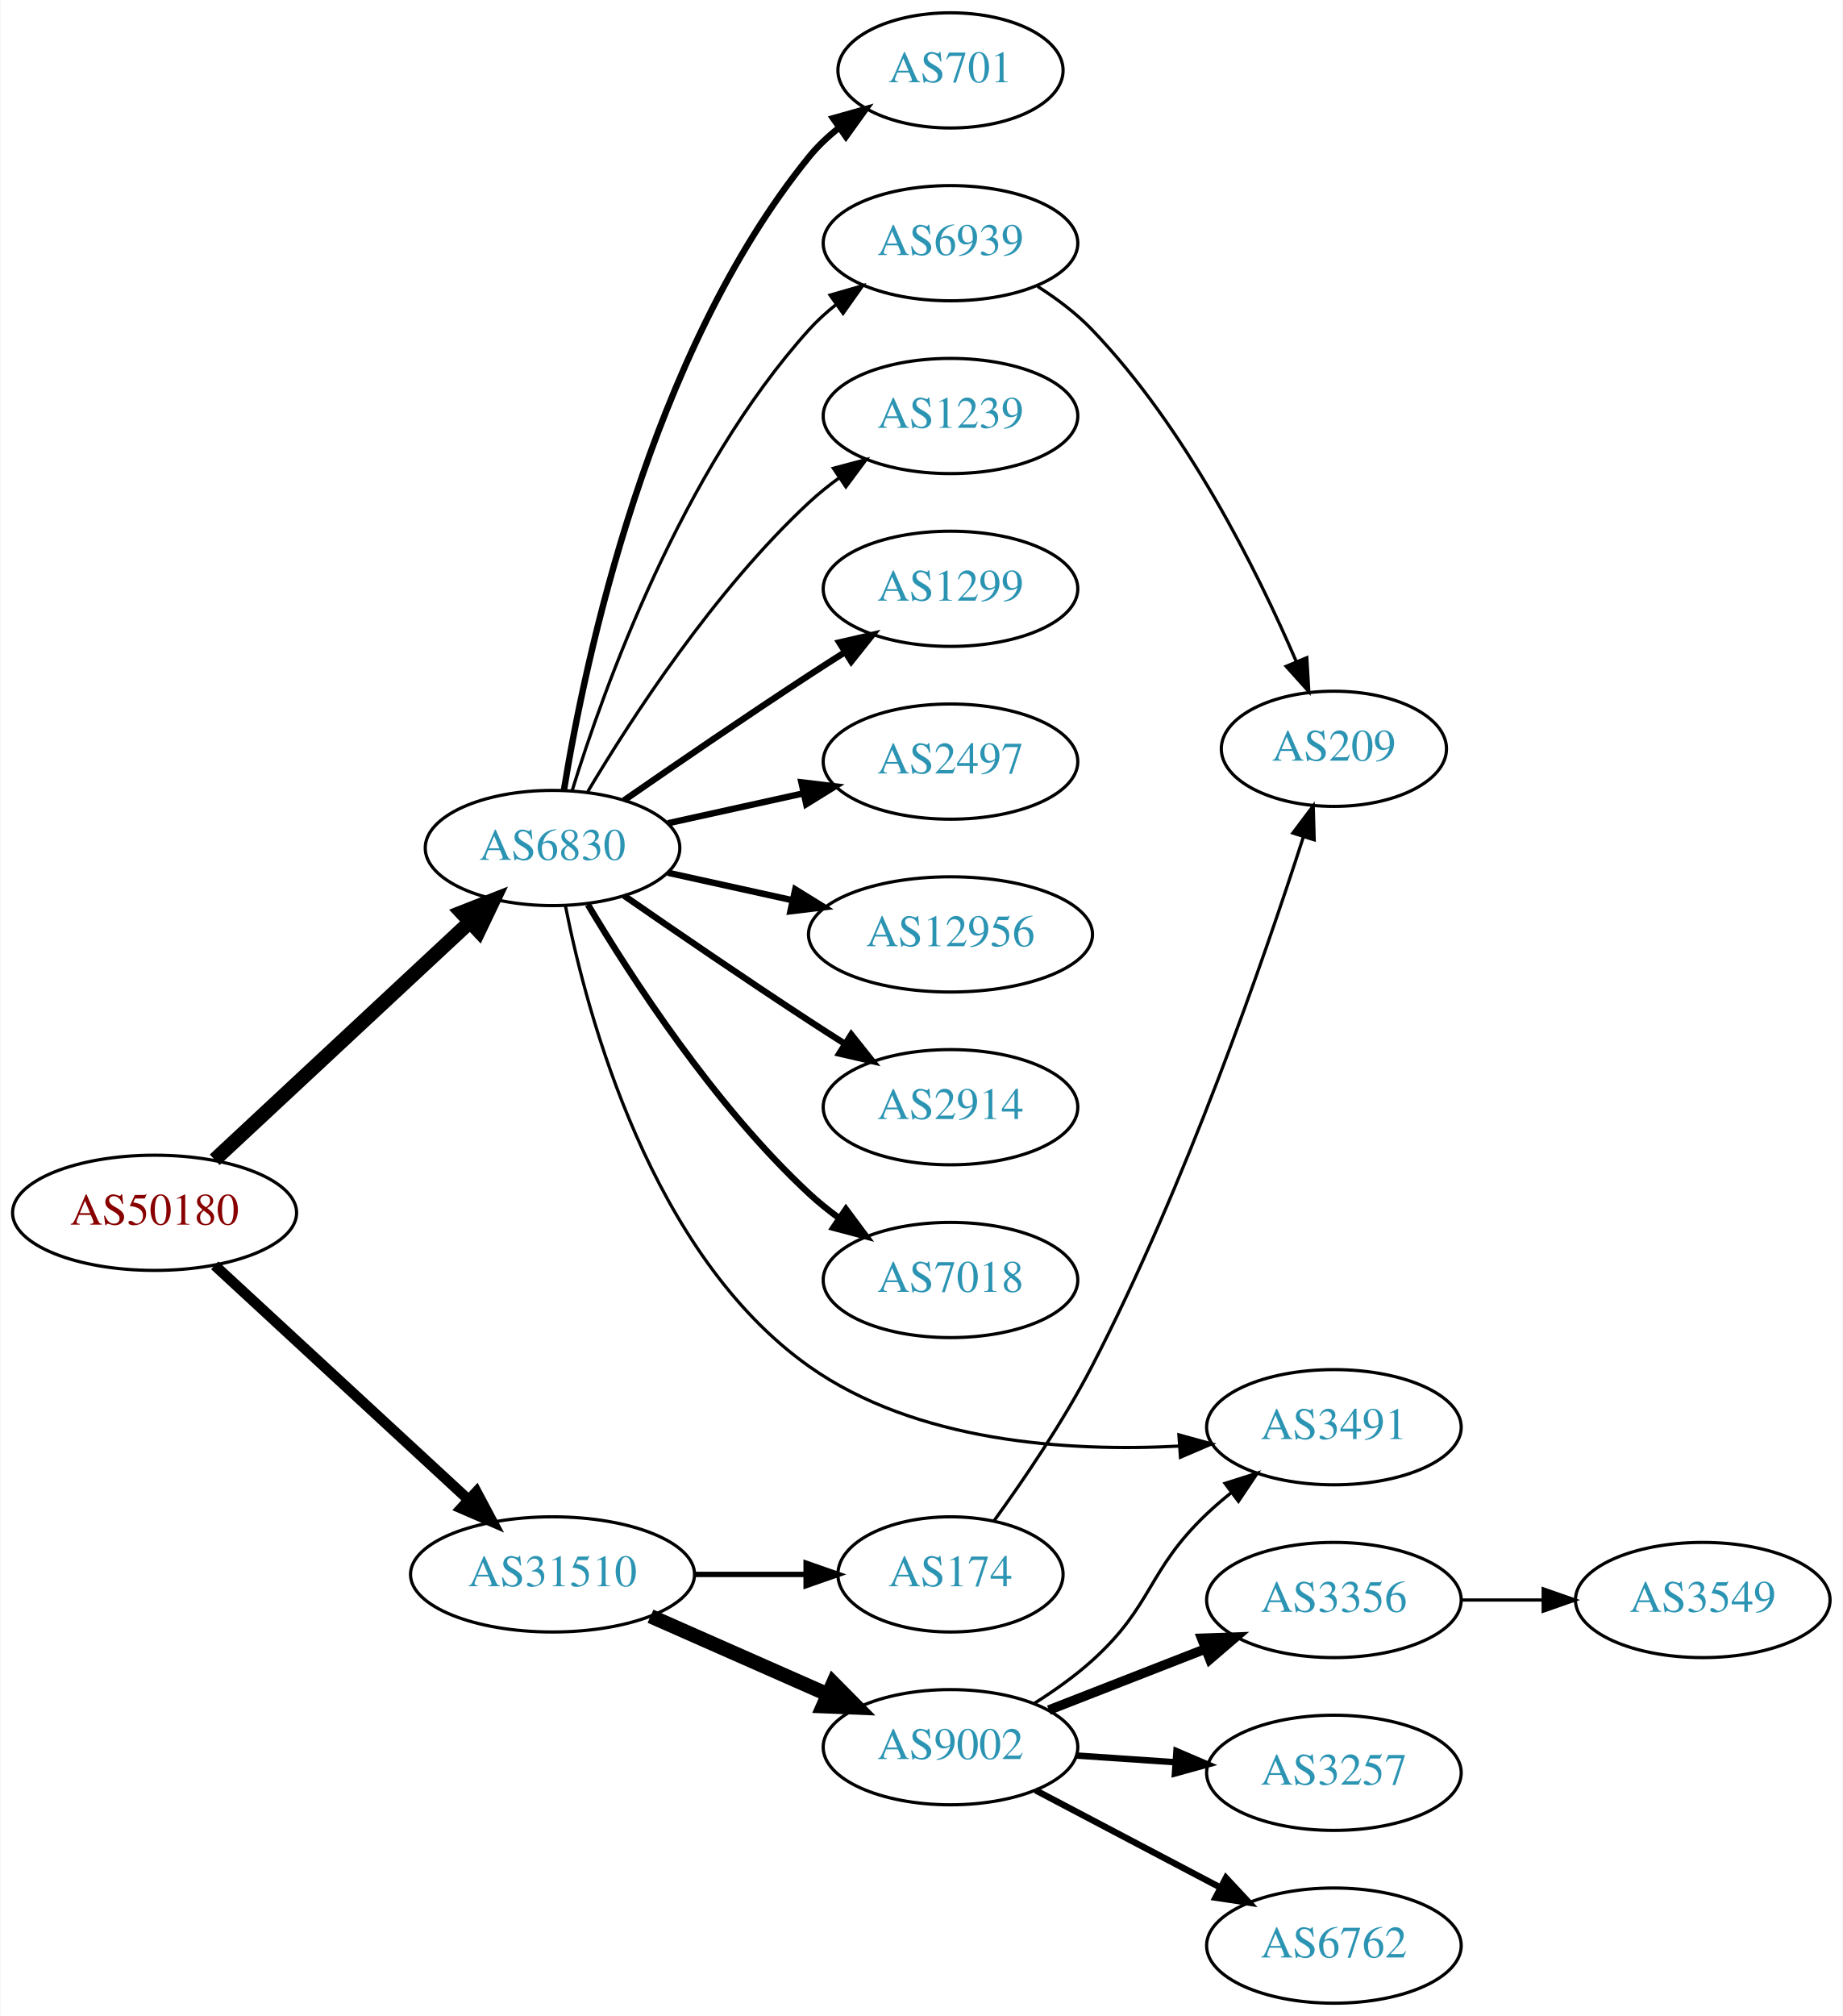
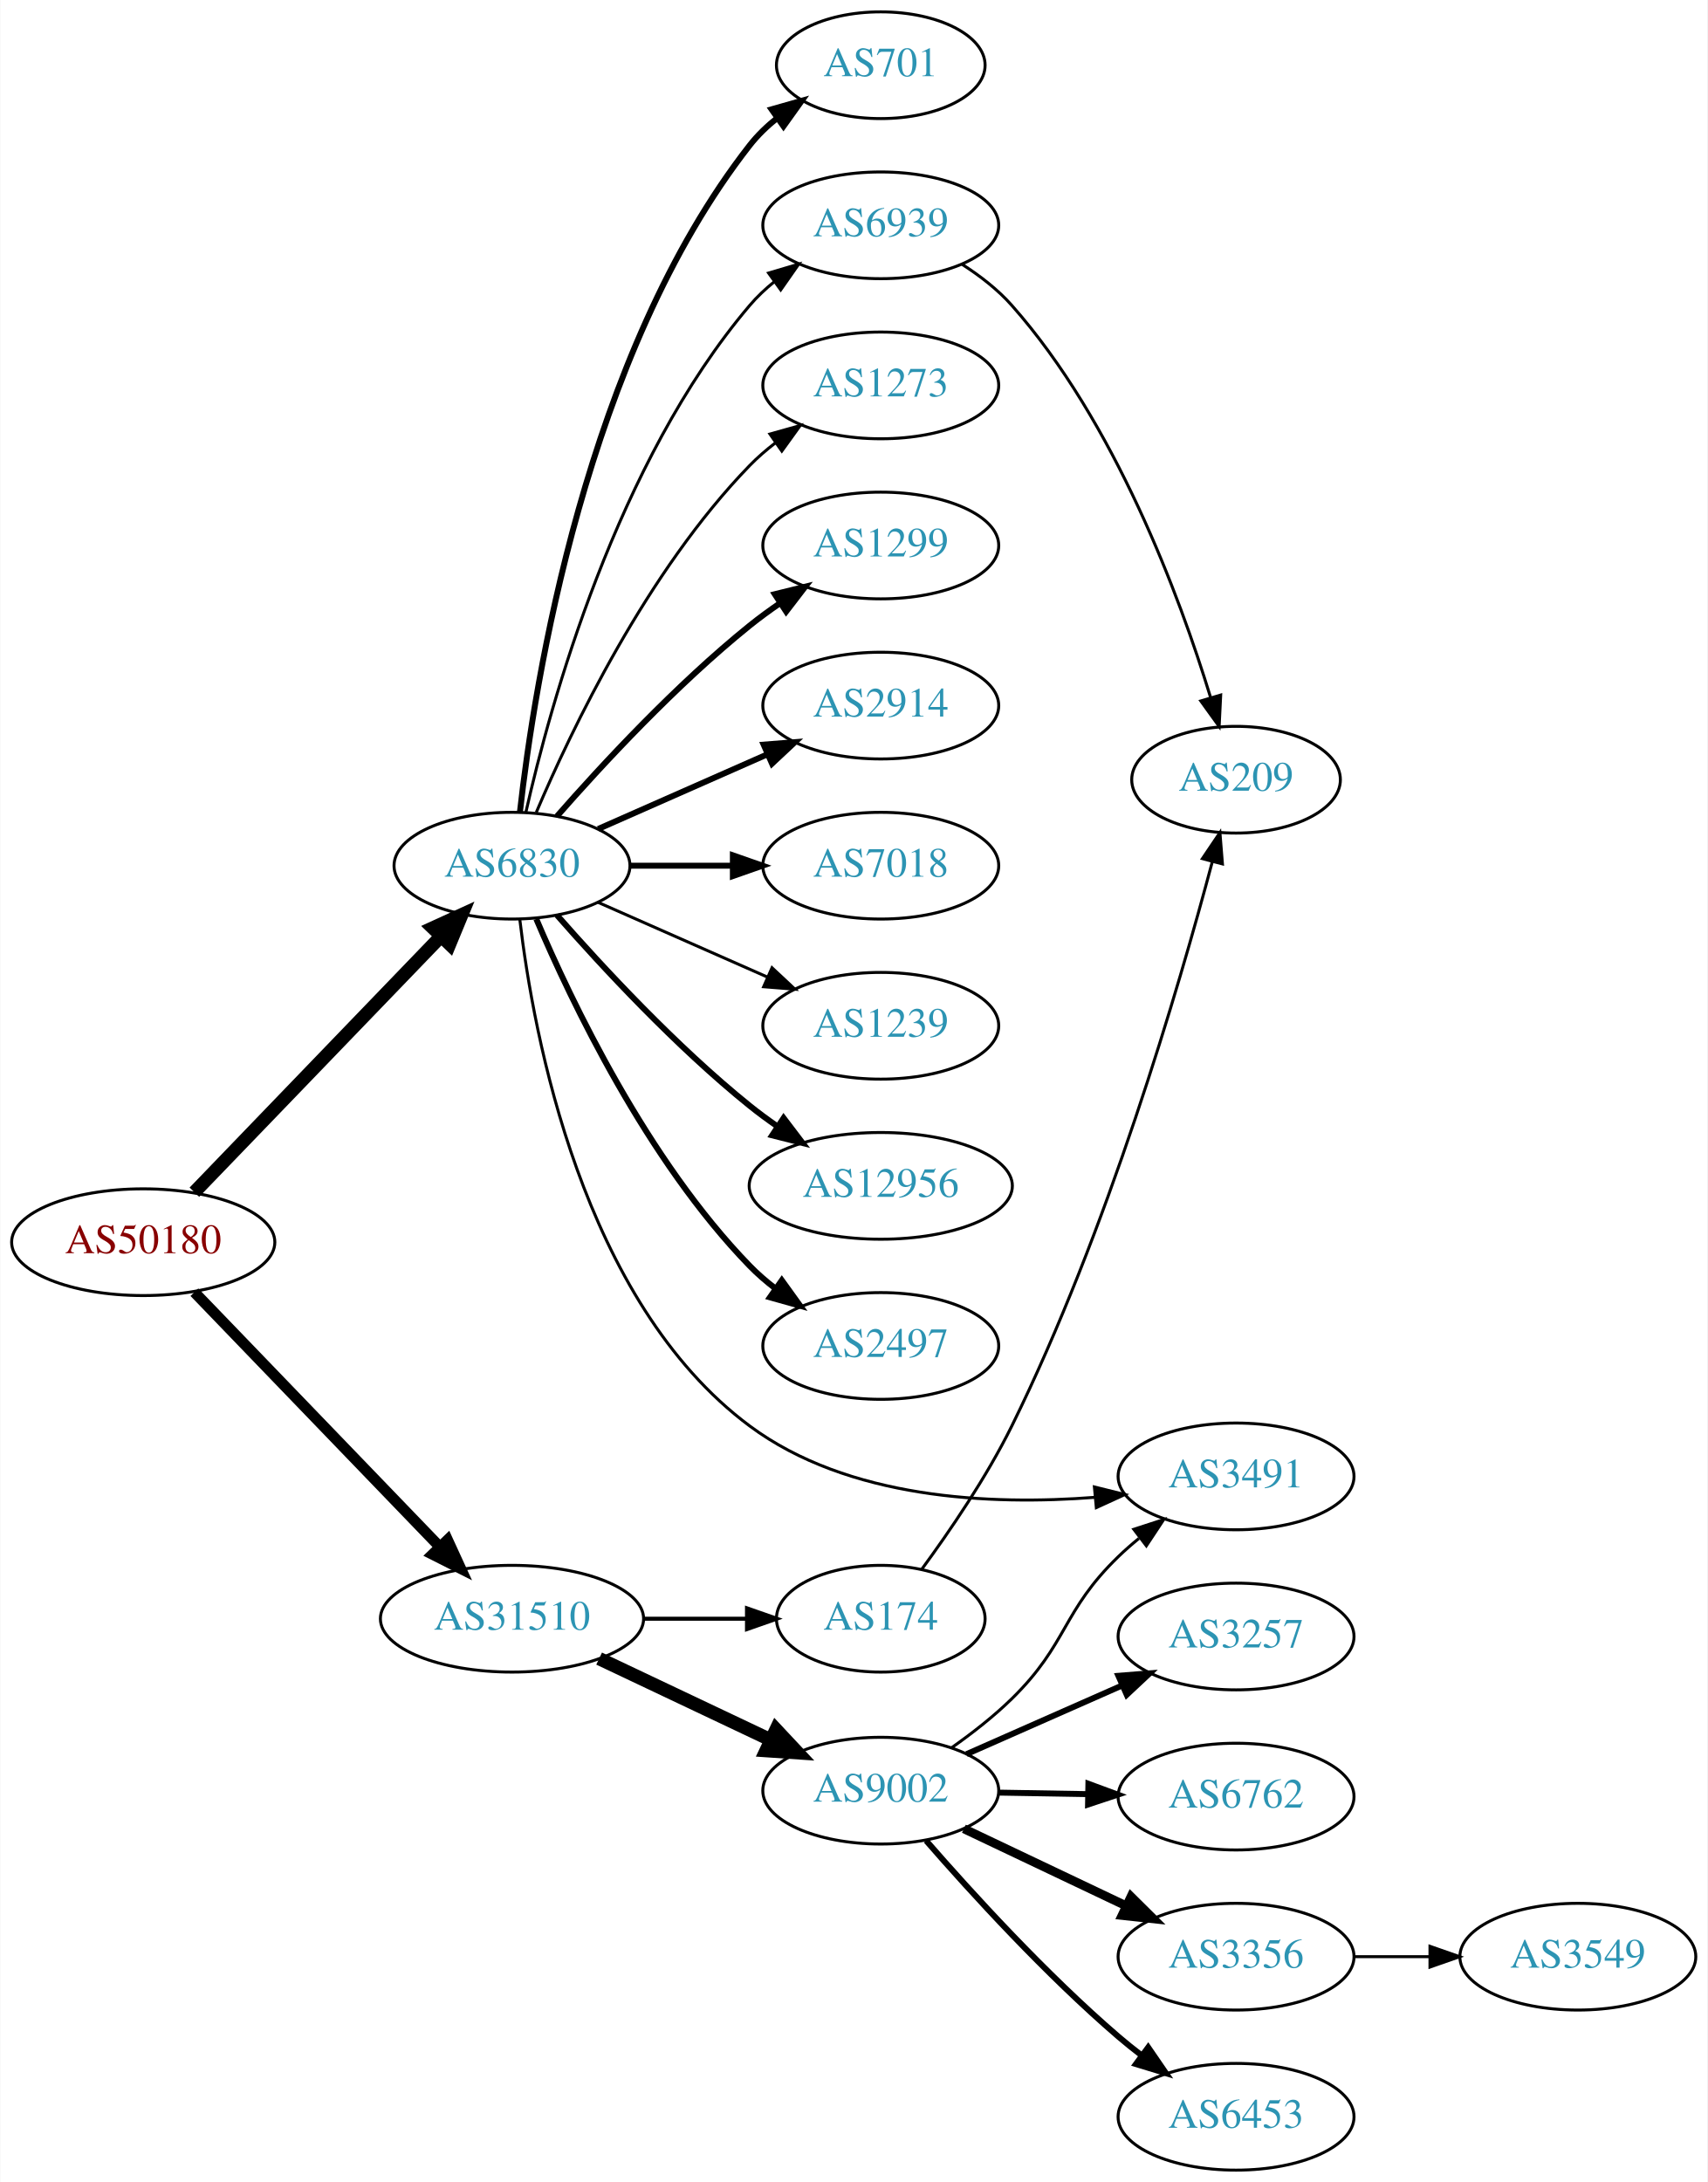
- <svg xmlns="http://www.w3.org/2000/svg" xmlns:xlink="http://www.w3.org/1999/xlink" width="576pt" height="630pt" viewBox="0.00 0.00 575.76 630.00">
-   <g id="graph0" class="graph" transform="scale(1 1) rotate(0) translate(4 626)">
-     <polygon fill="white" stroke="none" points="-4,4 -4,-626 571.762,-626 571.762,4 -4,4" />
+ <svg xmlns="http://www.w3.org/2000/svg" xmlns:xlink="http://www.w3.org/1999/xlink" width="576pt" height="736pt" viewBox="0.00 0.00 575.76 736.00">
+   <g id="graph0" class="graph" transform="scale(1 1) rotate(0) translate(4 732)">
+     <polygon fill="white" stroke="none" points="-4,4 -4,-732 571.762,-732 571.762,4 -4,4" />
    <g id="node1" class="node">
      <g id="a_node1">
        <a xlink:href="/asn/50180" xlink:title="AS50180 ~ MED-EL-AS [AT]">
-           <ellipse fill="#ffffff" stroke="black" cx="44.196" cy="-247" rx="44.393" ry="18" />
-           <text text-anchor="middle" x="44.196" y="-243.3" font-family="Times,serif" font-size="14.00" fill="#880000">AS50180</text>
+           <ellipse fill="#ffffff" stroke="black" cx="44.196" cy="-313" rx="44.393" ry="18" />
+           <text text-anchor="middle" x="44.196" y="-309.3" font-family="Times,serif" font-size="14.00" fill="#880000">AS50180</text>
        </a>
      </g>
    </g>
    <g id="node2" class="node">
      <g id="a_node2">
        <a xlink:href="/asn/6830" xlink:title="AS6830 ~ LGI-UPC [AT]">
-           <ellipse fill="#ffffff" stroke="black" cx="168.588" cy="-361" rx="39.794" ry="18" />
-           <text text-anchor="middle" x="168.588" y="-357.3" font-family="Times,serif" font-size="14.00" fill="#2c94b3">AS6830</text>
+           <ellipse fill="#ffffff" stroke="black" cx="168.588" cy="-440" rx="39.794" ry="18" />
+           <text text-anchor="middle" x="168.588" y="-436.3" font-family="Times,serif" font-size="14.00" fill="#2c94b3">AS6830</text>
        </a>
      </g>
    </g>
    <g id="edge1" class="edge">
-       <path fill="none" stroke="black" stroke-width="4.5" d="M62.993,-263.577C83.96,-283.106 118.931,-315.679 142.607,-337.731" />
-       <polygon fill="black" stroke="black" stroke-width="4.5" points="140.165,-340.838 150.166,-344.773 145.532,-335.075 140.165,-340.838" />
+       <path fill="none" stroke="black" stroke-width="4.5" d="M61.449,-329.865C82.781,-352 120.353,-390.986 144.595,-416.141" />
+       <polygon fill="black" stroke="black" stroke-width="4.5" points="141.883,-419.001 151.657,-423.469 147.553,-413.536 141.883,-419.001" />
    </g>
    <g id="node3" class="node">
      <g id="a_node3">
        <a xlink:href="/asn/31510" xlink:title="AS31510 ~ Innsbrucker Kommunalbetriebe AG [AT]">
-           <ellipse fill="#ffffff" stroke="black" cx="168.588" cy="-134" rx="44.393" ry="18" />
-           <text text-anchor="middle" x="168.588" y="-130.3" font-family="Times,serif" font-size="14.00" fill="#2c94b3">AS31510</text>
+           <ellipse fill="#ffffff" stroke="black" cx="168.588" cy="-186" rx="44.393" ry="18" />
+           <text text-anchor="middle" x="168.588" y="-182.3" font-family="Times,serif" font-size="14.00" fill="#2c94b3">AS31510</text>
        </a>
      </g>
    </g>
    <g id="edge2" class="edge">
-       <path fill="none" stroke="black" stroke-width="3.3" d="M62.993,-230.569C83.841,-211.321 118.534,-179.29 142.202,-157.438" />
-       <polygon fill="black" stroke="black" stroke-width="3.3" points="144.797,-159.806 149.77,-150.451 140.048,-154.663 144.797,-159.806" />
+       <path fill="none" stroke="black" stroke-width="3.656" d="M61.449,-296.135C82.663,-274.122 119.938,-235.444 144.192,-210.278" />
+       <polygon fill="black" stroke="black" stroke-width="3.656" points="146.849,-212.564 151.268,-202.934 141.809,-207.706 146.849,-212.564" />
    </g>
    <g id="node4" class="node">
      <g id="a_node4">
        <a xlink:href="/asn/1299" xlink:title="AS1299 ~ Telia Carrier [EU]">
-           <ellipse fill="#ffffff" stroke="black" cx="292.98" cy="-442" rx="39.794" ry="18" />
-           <text text-anchor="middle" x="292.98" y="-438.3" font-family="Times,serif" font-size="14.00" fill="#2c94b3">AS1299</text>
+           <ellipse fill="#ffffff" stroke="black" cx="292.98" cy="-548" rx="39.794" ry="18" />
+           <text text-anchor="middle" x="292.98" y="-544.3" font-family="Times,serif" font-size="14.00" fill="#2c94b3">AS1299</text>
        </a>
      </g>
    </g>
    <g id="edge3" class="edge">
-       <path fill="none" stroke="black" stroke-width="2" d="M190.945,-375.901C206.796,-386.877 228.999,-402.079 248.784,-415 252.366,-417.339 256.137,-419.759 259.897,-422.144" />
-       <polygon fill="black" stroke="black" stroke-width="2" points="258.23,-425.231 268.558,-427.596 261.959,-419.307 258.23,-425.231" />
+       <path fill="none" stroke="black" stroke-width="2" d="M183.74,-456.663C198.842,-473.894 223.963,-501.024 248.784,-521 252.04,-523.62 255.565,-526.192 259.149,-528.646" />
+       <polygon fill="black" stroke="black" stroke-width="2" points="257.237,-531.577 267.522,-534.121 261.068,-525.719 257.237,-531.577" />
    </g>
    <g id="node5" class="node">
      <g id="a_node5">
-         <a xlink:href="/asn/2497" xlink:title="AS2497 ~ Internet Initiative Japan Inc. [JP]">
-           <ellipse fill="#ffffff" stroke="black" cx="292.98" cy="-388" rx="39.794" ry="18" />
-           <text text-anchor="middle" x="292.98" y="-384.3" font-family="Times,serif" font-size="14.00" fill="#2c94b3">AS2497</text>
+         <a xlink:href="/asn/2914" xlink:title="AS2914 ~ NTT America, Inc. [US]">
+           <ellipse fill="#ffffff" stroke="black" cx="292.98" cy="-494" rx="39.794" ry="18" />
+           <text text-anchor="middle" x="292.98" y="-490.3" font-family="Times,serif" font-size="14.00" fill="#2c94b3">AS2914</text>
        </a>
      </g>
    </g>
    <g id="edge4" class="edge">
-       <path fill="none" stroke="black" stroke-width="2" d="M204.661,-368.737C217.848,-371.646 233.028,-374.995 246.994,-378.076" />
-       <polygon fill="black" stroke="black" stroke-width="2" points="246.383,-381.525 256.903,-380.262 247.891,-374.69 246.383,-381.525" />
+       <path fill="none" stroke="black" stroke-width="2" d="M197.667,-452.389C214.615,-459.866 236.413,-469.483 254.782,-477.588" />
+       <polygon fill="black" stroke="black" stroke-width="2" points="253.47,-480.834 264.032,-481.669 256.296,-474.43 253.47,-480.834" />
    </g>
    <g id="node6" class="node">
      <g id="a_node6">
-         <a xlink:href="/asn/12956" xlink:title="AS12956 ~ TELXIUS [ES]">
-           <ellipse fill="#ffffff" stroke="black" cx="292.98" cy="-334" rx="44.393" ry="18" />
-           <text text-anchor="middle" x="292.98" y="-330.3" font-family="Times,serif" font-size="14.00" fill="#2c94b3">AS12956</text>
+         <a xlink:href="/asn/7018" xlink:title="AS7018 ~ AT&amp;T Services, Inc. [US]">
+           <ellipse fill="#ffffff" stroke="black" cx="292.98" cy="-440" rx="39.794" ry="18" />
+           <text text-anchor="middle" x="292.98" y="-436.3" font-family="Times,serif" font-size="14.00" fill="#2c94b3">AS7018</text>
        </a>
      </g>
    </g>
    <g id="edge5" class="edge">
-       <path fill="none" stroke="black" stroke-width="2" d="M204.661,-353.263C216.7,-350.607 230.4,-347.585 243.321,-344.734" />
-       <polygon fill="black" stroke="black" stroke-width="2" points="244.459,-348.068 253.47,-342.495 242.951,-341.232 244.459,-348.068" />
+       <path fill="none" stroke="black" stroke-width="2" d="M208.314,-440C219.252,-440 231.303,-440 242.769,-440" />
+       <polygon fill="black" stroke="black" stroke-width="2" points="243.087,-443.5 253.087,-440 243.087,-436.5 243.087,-443.5" />
    </g>
    <g id="node7" class="node">
      <g id="a_node7">
-         <a xlink:href="/asn/2914" xlink:title="AS2914 ~ NTT America, Inc. [US]">
-           <ellipse fill="#ffffff" stroke="black" cx="292.98" cy="-280" rx="39.794" ry="18" />
-           <text text-anchor="middle" x="292.98" y="-276.3" font-family="Times,serif" font-size="14.00" fill="#2c94b3">AS2914</text>
+         <a xlink:href="/asn/1239" xlink:title="AS1239 ~ Sprint [US]">
+           <ellipse fill="#ffffff" stroke="black" cx="292.98" cy="-386" rx="39.794" ry="18" />
+           <text text-anchor="middle" x="292.98" y="-382.3" font-family="Times,serif" font-size="14.00" fill="#2c94b3">AS1239</text>
        </a>
      </g>
    </g>
    <g id="edge6" class="edge">
-       <path fill="none" stroke="black" stroke-width="2" d="M190.945,-346.099C206.796,-335.123 228.999,-319.921 248.784,-307 252.366,-304.661 256.137,-302.241 259.897,-299.856" />
-       <polygon fill="black" stroke="black" stroke-width="2" points="261.959,-302.693 268.558,-294.404 258.23,-296.769 261.959,-302.693" />
+       <path fill="none" stroke="black" d="M197.667,-427.611C214.615,-420.134 236.413,-410.517 254.782,-402.412" />
+       <polygon fill="black" stroke="black" points="256.296,-405.57 264.032,-398.331 253.47,-399.166 256.296,-405.57" />
    </g>
    <g id="node8" class="node">
      <g id="a_node8">
-         <a xlink:href="/asn/7018" xlink:title="AS7018 ~ AT&amp;T Services, Inc. [US]">
-           <ellipse fill="#ffffff" stroke="black" cx="292.98" cy="-226" rx="39.794" ry="18" />
-           <text text-anchor="middle" x="292.98" y="-222.3" font-family="Times,serif" font-size="14.00" fill="#2c94b3">AS7018</text>
+         <a xlink:href="/asn/12956" xlink:title="AS12956 ~ TELXIUS [ES]">
+           <ellipse fill="#ffffff" stroke="black" cx="292.98" cy="-332" rx="44.393" ry="18" />
+           <text text-anchor="middle" x="292.98" y="-328.3" font-family="Times,serif" font-size="14.00" fill="#2c94b3">AS12956</text>
        </a>
      </g>
    </g>
    <g id="edge7" class="edge">
-       <path fill="none" stroke="black" stroke-width="2" d="M179.634,-343.329C193.205,-320.528 219.137,-280.528 248.784,-253 251.691,-250.301 254.904,-247.72 258.228,-245.297" />
-       <polygon fill="black" stroke="black" stroke-width="2" points="260.287,-248.13 266.606,-239.625 256.363,-242.333 260.287,-248.13" />
+       <path fill="none" stroke="black" stroke-width="2" d="M183.74,-423.337C198.842,-406.106 223.963,-378.976 248.784,-359 251.712,-356.643 254.859,-354.325 258.07,-352.098" />
+       <polygon fill="black" stroke="black" stroke-width="2" points="260.206,-354.882 266.618,-346.448 256.346,-349.042 260.206,-354.882" />
    </g>
    <g id="node9" class="node">
      <g id="a_node9">
-         <a xlink:href="/asn/701" xlink:title="AS701 ~ UUNET [US]">
-           <ellipse fill="#ffffff" stroke="black" cx="292.98" cy="-604" rx="35.194" ry="18" />
-           <text text-anchor="middle" x="292.98" y="-600.3" font-family="Times,serif" font-size="14.00" fill="#2c94b3">AS701</text>
+         <a xlink:href="/asn/2497" xlink:title="AS2497 ~ Internet Initiative Japan Inc. [JP]">
+           <ellipse fill="#ffffff" stroke="black" cx="292.98" cy="-278" rx="39.794" ry="18" />
+           <text text-anchor="middle" x="292.98" y="-274.3" font-family="Times,serif" font-size="14.00" fill="#2c94b3">AS2497</text>
        </a>
      </g>
    </g>
    <g id="edge8" class="edge">
-       <path fill="none" stroke="black" stroke-width="2" d="M172.169,-379.178C178.624,-418.997 198.695,-515.286 248.784,-577 251.48,-580.322 254.7,-583.352 258.149,-586.083" />
-       <polygon fill="black" stroke="black" stroke-width="2" points="256.274,-589.043 266.474,-591.906 260.286,-583.307 256.274,-589.043" />
+       <path fill="none" stroke="black" stroke-width="2" d="M176.779,-422.025C188.546,-394.318 214.12,-340.652 248.784,-305 251.404,-302.305 254.345,-299.761 257.428,-297.392" />
+       <polygon fill="black" stroke="black" stroke-width="2" points="259.603,-300.141 265.796,-291.545 255.594,-294.403 259.603,-300.141" />
    </g>
    <g id="node10" class="node">
      <g id="a_node10">
-         <a xlink:href="/asn/1239" xlink:title="AS1239 ~ Sprint [US]">
-           <ellipse fill="#ffffff" stroke="black" cx="292.98" cy="-496" rx="39.794" ry="18" />
-           <text text-anchor="middle" x="292.98" y="-492.3" font-family="Times,serif" font-size="14.00" fill="#2c94b3">AS1239</text>
+         <a xlink:href="/asn/701" xlink:title="AS701 ~ UUNET [US]">
+           <ellipse fill="#ffffff" stroke="black" cx="292.98" cy="-710" rx="35.194" ry="18" />
+           <text text-anchor="middle" x="292.98" y="-706.3" font-family="Times,serif" font-size="14.00" fill="#2c94b3">AS701</text>
        </a>
      </g>
    </g>
    <g id="edge9" class="edge">
-       <path fill="none" stroke="black" d="M179.634,-378.671C193.205,-401.472 219.137,-441.472 248.784,-469 251.691,-471.699 254.904,-474.28 258.228,-476.703" />
-       <polygon fill="black" stroke="black" points="256.363,-479.667 266.606,-482.375 260.287,-473.87 256.363,-479.667" />
+       <path fill="none" stroke="black" stroke-width="2" d="M171.268,-458.129C176.098,-501.368 193.439,-612.216 248.784,-683 251.42,-686.37 254.601,-689.431 258.029,-692.179" />
+       <polygon fill="black" stroke="black" stroke-width="2" points="256.139,-695.128 266.331,-698.02 260.167,-689.403 256.139,-695.128" />
    </g>
    <g id="node11" class="node">
      <g id="a_node11">
-         <a xlink:href="/asn/3491" xlink:title="AS3491 ~ PCCW Global, Inc. [US]">
-           <ellipse fill="#ffffff" stroke="black" cx="412.823" cy="-180" rx="39.794" ry="18" />
-           <text text-anchor="middle" x="412.823" y="-176.3" font-family="Times,serif" font-size="14.00" fill="#2c94b3">AS3491</text>
+         <a xlink:href="/asn/1273" xlink:title="AS1273 ~ Vodafone Group PLC [EU]">
+           <ellipse fill="#ffffff" stroke="black" cx="292.98" cy="-602" rx="39.794" ry="18" />
+           <text text-anchor="middle" x="292.98" y="-598.3" font-family="Times,serif" font-size="14.00" fill="#2c94b3">AS1273</text>
        </a>
      </g>
    </g>
    <g id="edge10" class="edge">
-       <path fill="none" stroke="black" d="M172.604,-343.006C179.397,-308.645 199.344,-234.003 248.784,-199 282.231,-175.321 329.547,-172.249 364.598,-174.105" />
-       <polygon fill="black" stroke="black" points="364.38,-177.598 374.594,-174.784 364.854,-170.614 364.38,-177.598" />
+       <path fill="none" stroke="black" d="M176.779,-457.975C188.546,-485.682 214.12,-539.348 248.784,-575 251.404,-577.695 254.345,-580.239 257.428,-582.608" />
+       <polygon fill="black" stroke="black" points="255.594,-585.597 265.796,-588.455 259.603,-579.859 255.594,-585.597" />
    </g>
    <g id="node12" class="node">
      <g id="a_node12">
-         <a xlink:href="/asn/6939" xlink:title="AS6939 ~ Hurricane Electric LLC [US]">
-           <ellipse fill="#ffffff" stroke="black" cx="292.98" cy="-550" rx="39.794" ry="18" />
-           <text text-anchor="middle" x="292.98" y="-546.3" font-family="Times,serif" font-size="14.00" fill="#2c94b3">AS6939</text>
+         <a xlink:href="/asn/3491" xlink:title="AS3491 ~ PCCW Global, Inc. [US]">
+           <ellipse fill="#ffffff" stroke="black" cx="412.823" cy="-234" rx="39.794" ry="18" />
+           <text text-anchor="middle" x="412.823" y="-230.3" font-family="Times,serif" font-size="14.00" fill="#2c94b3">AS3491</text>
        </a>
      </g>
    </g>
    <g id="edge11" class="edge">
-       <path fill="none" stroke="black" d="M174.726,-378.94C184.629,-410.979 208.966,-478.812 248.784,-523 251.3,-525.792 254.172,-528.401 257.211,-530.812" />
-       <polygon fill="black" stroke="black" points="255.34,-533.776 265.519,-536.715 259.394,-528.07 255.34,-533.776" />
+       <path fill="none" stroke="black" d="M171.234,-421.76C175.787,-383.096 192.239,-293.008 248.784,-251 281.948,-226.363 329.927,-224.201 365.255,-226.947" />
+       <polygon fill="black" stroke="black" points="365.039,-230.442 375.321,-227.887 365.689,-223.472 365.039,-230.442" />
    </g>
    <g id="node13" class="node">
      <g id="a_node13">
-         <a xlink:href="/asn/9002" xlink:title="AS9002 ~ RETN Limited [EU]">
-           <ellipse fill="#ffffff" stroke="black" cx="292.98" cy="-80" rx="39.794" ry="18" />
-           <text text-anchor="middle" x="292.98" y="-76.3" font-family="Times,serif" font-size="14.00" fill="#2c94b3">AS9002</text>
+         <a xlink:href="/asn/6939" xlink:title="AS6939 ~ Hurricane Electric LLC [US]">
+           <ellipse fill="#ffffff" stroke="black" cx="292.98" cy="-656" rx="39.794" ry="18" />
+           <text text-anchor="middle" x="292.98" y="-652.3" font-family="Times,serif" font-size="14.00" fill="#2c94b3">AS6939</text>
        </a>
      </g>
    </g>
    <g id="edge12" class="edge">
-       <path fill="none" stroke="black" stroke-width="4.5" d="M199.216,-120.928C215.81,-113.607 236.67,-104.403 254.403,-96.579" />
-       <polygon fill="black" stroke="black" stroke-width="4.5" points="256.327,-100.034 263.887,-92.395 253.148,-92.829 256.327,-100.034" />
+       <path fill="none" stroke="black" d="M173.282,-458.075C181.422,-494.148 203.855,-576.14 248.784,-629 251.219,-631.864 254.035,-634.521 257.04,-636.961" />
+       <polygon fill="black" stroke="black" points="255.139,-639.905 265.3,-642.906 259.228,-634.224 255.139,-639.905" />
    </g>
    <g id="node14" class="node">
      <g id="a_node14">
+         <a xlink:href="/asn/9002" xlink:title="AS9002 ~ RETN Limited [EU]">
+           <ellipse fill="#ffffff" stroke="black" cx="292.98" cy="-128" rx="39.794" ry="18" />
+           <text text-anchor="middle" x="292.98" y="-124.3" font-family="Times,serif" font-size="14.00" fill="#2c94b3">AS9002</text>
+         </a>
+       </g>
+     </g>
+     <g id="edge13" class="edge">
+       <path fill="none" stroke="black" stroke-width="4.5" d="M197.975,-172.548C215.174,-164.398 237.281,-153.921 255.735,-145.176" />
+       <polygon fill="black" stroke="black" stroke-width="4.5" points="257.657,-148.623 265.007,-140.782 254.284,-141.506 257.657,-148.623" />
+     </g>
+     <g id="node15" class="node">
+       <g id="a_node15">
        <a xlink:href="/asn/174" xlink:title="AS174 ~ Cogent Communications [US]">
-           <ellipse fill="#ffffff" stroke="black" cx="292.98" cy="-134" rx="35.194" ry="18" />
-           <text text-anchor="middle" x="292.98" y="-130.3" font-family="Times,serif" font-size="14.00" fill="#2c94b3">AS174</text>
-         </a>
-       </g>
-     </g>
-     <g id="edge13" class="edge">
-       <path fill="none" stroke="black" stroke-width="1.688" d="M213.084,-134C224.341,-134 236.473,-134 247.767,-134" />
-       <polygon fill="black" stroke="black" stroke-width="1.688" points="247.854,-137.5 257.854,-134 247.854,-130.5 247.854,-137.5" />
+           <ellipse fill="#ffffff" stroke="black" cx="292.98" cy="-186" rx="35.194" ry="18" />
+           <text text-anchor="middle" x="292.98" y="-182.3" font-family="Times,serif" font-size="14.00" fill="#2c94b3">AS174</text>
+         </a>
+       </g>
+     </g>
+     <g id="edge14" class="edge">
+       <path fill="none" stroke="black" stroke-width="1.35" d="M213.084,-186C224.341,-186 236.473,-186 247.767,-186" />
+       <polygon fill="black" stroke="black" stroke-width="1.35" points="247.854,-189.5 257.854,-186 247.854,-182.5 247.854,-189.5" />
+     </g>
+     <g id="node21" class="node">
+       <g id="a_node21">
+         <a xlink:href="/asn/209" xlink:title="AS209 ~ CenturyLink Communications, LLC [US]">
+           <ellipse fill="#ffffff" stroke="black" cx="412.823" cy="-469" rx="35.194" ry="18" />
+           <text text-anchor="middle" x="412.823" y="-465.3" font-family="Times,serif" font-size="14.00" fill="#2c94b3">AS209</text>
+         </a>
+       </g>
+     </g>
+     <g id="edge21" class="edge">
+       <path fill="none" stroke="black" d="M320.51,-642.776C326.512,-638.922 332.488,-634.299 337.176,-629 372.058,-589.576 393.733,-531.042 404.222,-496.78" />
+       <polygon fill="black" stroke="black" points="407.642,-497.556 407.121,-486.974 400.929,-495.572 407.642,-497.556" />
+     </g>
+     <g id="edge18" class="edge">
+       <path fill="none" stroke="black" d="M316.979,-142.552C323.823,-147.384 331.109,-153.059 337.176,-159 356.23,-177.657 354.005,-188.464 373.176,-207 375.328,-209.08 377.653,-211.117 380.058,-213.08" />
+       <polygon fill="black" stroke="black" points="378.331,-216.163 388.41,-219.428 382.567,-210.59 378.331,-216.163" />
+     </g>
+     <g id="node16" class="node">
+       <g id="a_node16">
+         <a xlink:href="/asn/6762" xlink:title="AS6762 ~ TELECOM ITALIA SPARKLE S.p.A. [IT]">
+           <ellipse fill="#ffffff" stroke="black" cx="412.823" cy="-126" rx="39.794" ry="18" />
+           <text text-anchor="middle" x="412.823" y="-122.3" font-family="Times,serif" font-size="14.00" fill="#2c94b3">AS6762</text>
+         </a>
+       </g>
+     </g>
+     <g id="edge15" class="edge">
+       <path fill="none" stroke="black" stroke-width="2" d="M332.893,-127.34C342.446,-127.177 352.796,-127.002 362.759,-126.833" />
+       <polygon fill="black" stroke="black" stroke-width="2" points="363.012,-130.329 372.951,-126.66 362.893,-123.33 363.012,-130.329" />
+     </g>
+     <g id="node17" class="node">
+       <g id="a_node17">
+         <a xlink:href="/asn/3356" xlink:title="AS3356 ~ Level 3 Parent, LLC [US]">
+           <ellipse fill="#ffffff" stroke="black" cx="412.823" cy="-72" rx="39.794" ry="18" />
+           <text text-anchor="middle" x="412.823" y="-68.3" font-family="Times,serif" font-size="14.00" fill="#2c94b3">AS3356</text>
+         </a>
+       </g>
+     </g>
+     <g id="edge16" class="edge">
+       <path fill="none" stroke="black" stroke-width="3" d="M321.016,-115.152C337.184,-107.469 357.936,-97.608 375.52,-89.252" />
+       <polygon fill="black" stroke="black" stroke-width="3" points="377.384,-92.241 384.913,-84.788 374.379,-85.919 377.384,-92.241" />
+     </g>
+     <g id="node18" class="node">
+       <g id="a_node18">
+         <a xlink:href="/asn/6453" xlink:title="AS6453 ~ TATA COMMUNICATIONS (AMERICA) INC [US]">
+           <ellipse fill="#ffffff" stroke="black" cx="412.823" cy="-18" rx="39.794" ry="18" />
+           <text text-anchor="middle" x="412.823" y="-14.3" font-family="Times,serif" font-size="14.00" fill="#2c94b3">AS6453</text>
+         </a>
+       </g>
+     </g>
+     <g id="edge17" class="edge">
+       <path fill="none" stroke="black" stroke-width="2" d="M308.269,-111.147C323.483,-93.671 348.694,-66.015 373.176,-45 375.661,-42.868 378.312,-40.742 381.018,-38.674" />
+       <polygon fill="black" stroke="black" stroke-width="2" points="383.187,-41.424 389.185,-32.691 379.05,-35.777 383.187,-41.424" />
    </g>
    <g id="node19" class="node">
      <g id="a_node19">
-         <a xlink:href="/asn/209" xlink:title="AS209 ~ CenturyLink Communications, LLC [US]">
-           <ellipse fill="#ffffff" stroke="black" cx="412.823" cy="-392" rx="35.194" ry="18" />
-           <text text-anchor="middle" x="412.823" y="-388.3" font-family="Times,serif" font-size="14.00" fill="#2c94b3">AS209</text>
+         <a xlink:href="/asn/3257" xlink:title="AS3257 ~ GTT [DE]">
+           <ellipse fill="#ffffff" stroke="black" cx="412.823" cy="-180" rx="39.794" ry="18" />
+           <text text-anchor="middle" x="412.823" y="-176.3" font-family="Times,serif" font-size="14.00" fill="#2c94b3">AS3257</text>
        </a>
      </g>
    </g>
    <g id="edge19" class="edge">
-       <path fill="none" stroke="black" d="M320.21,-536.499C326.221,-532.654 332.277,-528.104 337.176,-523 366.691,-492.259 388.856,-447.636 401.082,-419.221" />
-       <polygon fill="black" stroke="black" points="404.353,-420.471 404.988,-409.895 397.896,-417.767 404.353,-420.471" />
-     </g>
-     <g id="edge14" class="edge">
-       <path fill="none" stroke="black" d="M319.249,-93.742C325.416,-97.636 331.786,-102.149 337.176,-107 356.475,-124.365 354.328,-135.147 373.176,-153 375.553,-155.251 378.131,-157.458 380.789,-159.58" />
-       <polygon fill="black" stroke="black" points="378.78,-162.448 388.881,-165.647 382.979,-156.848 378.78,-162.448" />
-     </g>
-     <g id="node15" class="node">
-       <g id="a_node15">
-         <a xlink:href="/asn/6762" xlink:title="AS6762 ~ TELECOM ITALIA SPARKLE S.p.A. [IT]">
-           <ellipse fill="#ffffff" stroke="black" cx="412.823" cy="-18" rx="39.794" ry="18" />
-           <text text-anchor="middle" x="412.823" y="-14.3" font-family="Times,serif" font-size="14.00" fill="#2c94b3">AS6762</text>
-         </a>
-       </g>
-     </g>
-     <g id="edge15" class="edge">
-       <path fill="none" stroke="black" stroke-width="2" d="M319.55,-66.547C336.46,-57.651 358.833,-45.879 377.314,-36.156" />
-       <polygon fill="black" stroke="black" stroke-width="2" points="379.083,-39.181 386.303,-31.427 375.823,-32.986 379.083,-39.181" />
-     </g>
-     <g id="node16" class="node">
-       <g id="a_node16">
-         <a xlink:href="/asn/3356" xlink:title="AS3356 ~ Level 3 Parent, LLC [US]">
-           <ellipse fill="#ffffff" stroke="black" cx="412.823" cy="-126" rx="39.794" ry="18" />
-           <text text-anchor="middle" x="412.823" y="-122.3" font-family="Times,serif" font-size="14.00" fill="#2c94b3">AS3356</text>
-         </a>
-       </g>
-     </g>
-     <g id="edge16" class="edge">
-       <path fill="none" stroke="black" stroke-width="3" d="M323.717,-91.608C338.511,-97.382 356.588,-104.439 372.51,-110.654" />
-       <polygon fill="black" stroke="black" stroke-width="3" points="371.508,-114.02 382.096,-114.396 374.053,-107.499 371.508,-114.02" />
-     </g>
-     <g id="node17" class="node">
-       <g id="a_node17">
-         <a xlink:href="/asn/3257" xlink:title="AS3257 ~ GTT [DE]">
-           <ellipse fill="#ffffff" stroke="black" cx="412.823" cy="-72" rx="39.794" ry="18" />
-           <text text-anchor="middle" x="412.823" y="-68.3" font-family="Times,serif" font-size="14.00" fill="#2c94b3">AS3257</text>
-         </a>
-       </g>
-     </g>
-     <g id="edge17" class="edge">
-       <path fill="none" stroke="black" stroke-width="2" d="M332.24,-77.403C342.12,-76.732 352.886,-76.001 363.216,-75.3" />
-       <polygon fill="black" stroke="black" stroke-width="2" points="363.612,-78.781 373.352,-74.612 363.137,-71.797 363.612,-78.781" />
+       <path fill="none" stroke="black" stroke-width="2" d="M321.907,-140.323C337.497,-147.202 357.133,-155.867 374.075,-163.343" />
+       <polygon fill="black" stroke="black" stroke-width="2" points="373.126,-166.75 383.688,-167.585 375.952,-160.346 373.126,-166.75" />
+     </g>
+     <g id="edge22" class="edge">
+       <path fill="none" stroke="black" d="M306.789,-202.656C316.132,-215.378 328.606,-233.623 337.176,-251 369.396,-316.323 393.543,-398.998 404.804,-441.302" />
+       <polygon fill="black" stroke="black" points="401.464,-442.366 407.386,-451.152 408.235,-440.591 401.464,-442.366" />
+     </g>
+     <g id="node20" class="node">
+       <g id="a_node20">
+         <a xlink:href="/asn/3549" xlink:title="AS3549 ~ Level 3 Parent, LLC [US]">
+           <ellipse fill="#ffffff" stroke="black" cx="528.116" cy="-72" rx="39.794" ry="18" />
+           <text text-anchor="middle" x="528.116" y="-68.3" font-family="Times,serif" font-size="14.00" fill="#2c94b3">AS3549</text>
+         </a>
+       </g>
    </g>
    <g id="edge20" class="edge">
-       <path fill="none" stroke="black" d="M306.592,-150.756C315.833,-163.529 328.267,-181.794 337.176,-199 366.395,-255.426 390.871,-326.01 403.211,-364.254" />
-       <polygon fill="black" stroke="black" points="399.992,-365.68 406.363,-374.144 406.661,-363.554 399.992,-365.68" />
-     </g>
-     <g id="node18" class="node">
-       <g id="a_node18">
-         <a xlink:href="/asn/3549" xlink:title="AS3549 ~ Level 3 Parent, LLC [US]">
-           <ellipse fill="#ffffff" stroke="black" cx="528.116" cy="-126" rx="39.794" ry="18" />
-           <text text-anchor="middle" x="528.116" y="-122.3" font-family="Times,serif" font-size="14.00" fill="#2c94b3">AS3549</text>
-         </a>
-       </g>
-     </g>
-     <g id="edge18" class="edge">
-       <path fill="none" stroke="black" d="M452.495,-126C460.698,-126 469.462,-126 477.994,-126" />
-       <polygon fill="black" stroke="black" points="478.233,-129.5 488.233,-126 478.233,-122.5 478.233,-129.5" />
+       <path fill="none" stroke="black" d="M452.495,-72C460.698,-72 469.462,-72 477.994,-72" />
+       <polygon fill="black" stroke="black" points="478.233,-75.5 488.233,-72 478.233,-68.5 478.233,-75.5" />
    </g>
  </g>
</svg>
